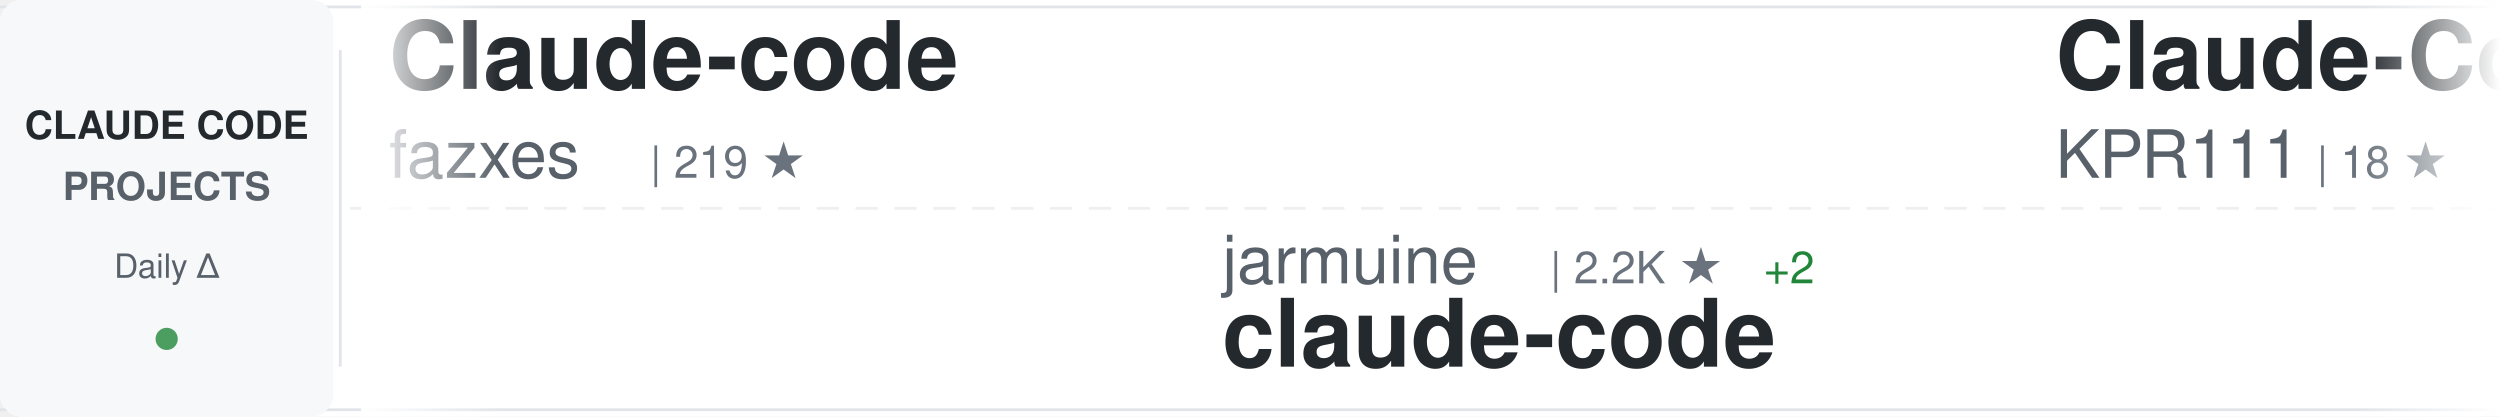
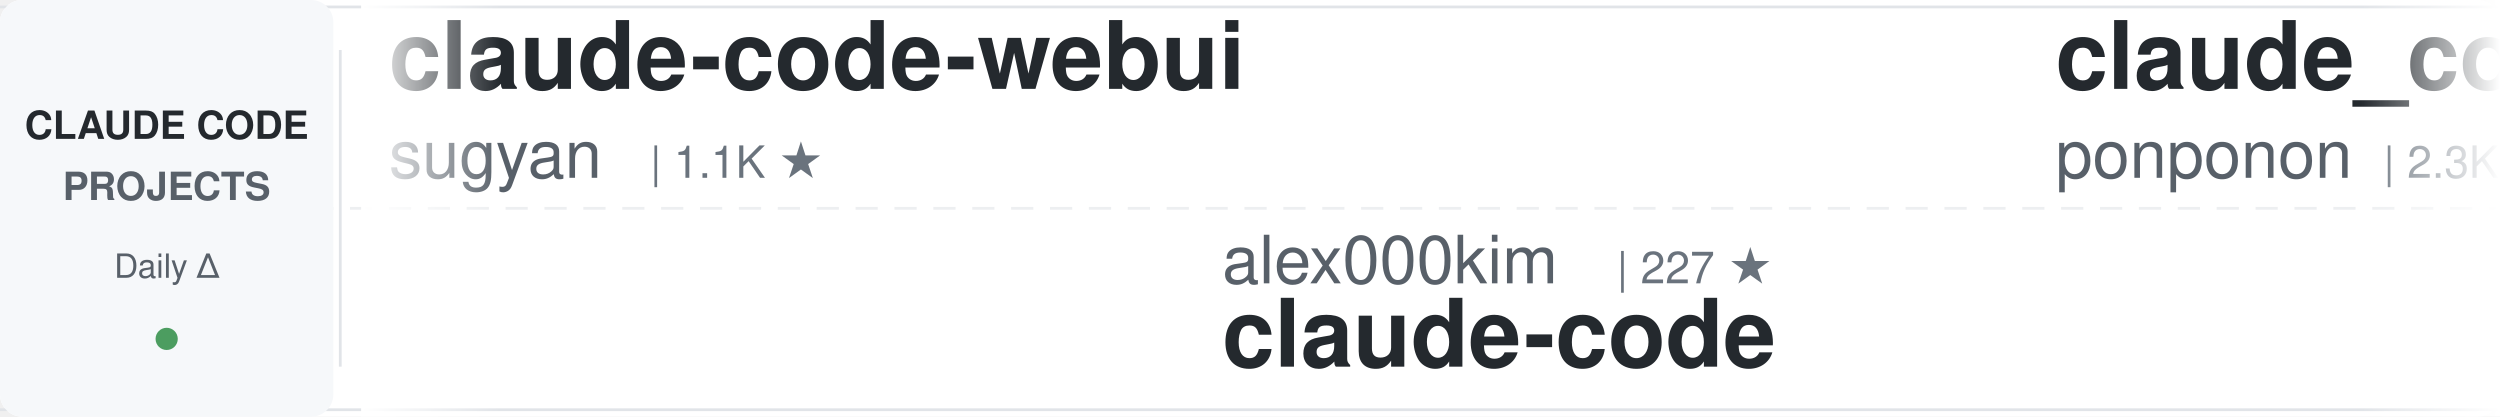
<svg xmlns="http://www.w3.org/2000/svg" width="900" height="150">
  <defs>
    <linearGradient id="awesomeLeftFade" x1="0%" y1="0%" x2="100%" y2="0%">
      <stop offset="0%" style="stop-color:#ffffff;stop-opacity:1" />
      <stop offset="100%" style="stop-color:#ffffff;stop-opacity:0" />
    </linearGradient>
    <linearGradient id="awesomeRightFade" x1="0%" y1="0%" x2="100%" y2="0%">
      <stop offset="0%" style="stop-color:#ffffff;stop-opacity:0" />
      <stop offset="100%" style="stop-color:#ffffff;stop-opacity:1" />
    </linearGradient>
  </defs>
  <rect width="900" height="150" fill="#ffffff" rx="8" />
  <rect x="0" y="2" width="900" height="1" fill="#e1e4e8" />
  <rect x="0" y="147" width="900" height="1" fill="#e1e4e8" />
  <line x1="0" y1="75" x2="900" y2="75" stroke="#e1e4e8" stroke-width="1" stroke-dasharray="8 6" opacity="0.6" />
  <rect x="0" y="0" width="120" height="150" fill="#f6f8fa" rx="8" />
  <text x="60" y="50" font-family="-apple-system, BlinkMacSystemFont, 'Segoe UI', Helvetica, Arial, sans-serif" font-size="14" font-weight="600" fill="#24292e" text-anchor="middle">CLAUDE CODE</text>
  <text x="60" y="72" font-family="-apple-system, BlinkMacSystemFont, 'Segoe UI', Helvetica, Arial, sans-serif" font-size="14" font-weight="600" fill="#586069" text-anchor="middle">PROJECTS</text>
  <text x="60" y="100" font-family="-apple-system, BlinkMacSystemFont, 'Segoe UI', Helvetica, Arial, sans-serif" font-size="12" font-weight="500" fill="#586069" text-anchor="middle">Daily Δ</text>
  <circle cx="60" cy="122" r="4" fill="#22863a" opacity="0.8" />
  <rect x="122" y="18" width="1" height="114" fill="#e1e4e8" />
  <clipPath id="awesomeTickerClip">
    <rect x="130" y="0" width="770" height="150" />
  </clipPath>
  <g clip-path="url(#awesomeTickerClip)">
    <g id="awesomeTickerItems">
      <animateTransform attributeName="transform" attributeType="XML" type="translate" from="0 0" to="-3000 0" dur="54s" repeatCount="indefinite" />
      <g transform="translate(0, 0)">
-         <text x="140" y="32" font-family="-apple-system, BlinkMacSystemFont, 'Segoe UI', Helvetica, Arial, sans-serif" font-size="34" font-weight="600" fill="#24292e">Claude-code</text>
-         <text x="140" y="64" font-family="-apple-system, BlinkMacSystemFont, 'Segoe UI', Helvetica, Arial, sans-serif" font-size="24" font-weight="400" fill="#586069">fazxes</text>
-         <text x="234" y="64" font-family="-apple-system, BlinkMacSystemFont, 'Segoe UI', Helvetica, Arial, sans-serif" font-size="16" font-weight="500" fill="#6a737d">| 219 ★</text>
+         <text x="140" y="32" font-family="-apple-system, BlinkMacSystemFont, 'Segoe UI', Helvetica, Arial, sans-serif" font-size="34" font-weight="600" fill="#24292e">claude-code-webui</text>
+         <text x="140" y="64" font-family="-apple-system, BlinkMacSystemFont, 'Segoe UI', Helvetica, Arial, sans-serif" font-size="24" font-weight="400" fill="#586069">sugyan</text>
+         <text x="234" y="64" font-family="-apple-system, BlinkMacSystemFont, 'Segoe UI', Helvetica, Arial, sans-serif" font-size="16" font-weight="500" fill="#6a737d">| 1.1K ★</text>
      </g>
      <g transform="translate(300, 0)">
-         <text x="140" y="102" font-family="-apple-system, BlinkMacSystemFont, 'Segoe UI', Helvetica, Arial, sans-serif" font-size="24" font-weight="400" fill="#586069">jarmuine</text>
-         <text x="258" y="102" font-family="-apple-system, BlinkMacSystemFont, 'Segoe UI', Helvetica, Arial, sans-serif" font-size="16" font-weight="500" fill="#6a737d">| 2.2K ★</text>
-         <text x="335" y="102" font-family="-apple-system, BlinkMacSystemFont, 'Segoe UI', Helvetica, Arial, sans-serif" font-size="16" font-weight="500" fill="#22863a"> +2</text>
+         <text x="140" y="102" font-family="-apple-system, BlinkMacSystemFont, 'Segoe UI', Helvetica, Arial, sans-serif" font-size="24" font-weight="400" fill="#586069">alex000kim</text>
+         <text x="282" y="102" font-family="-apple-system, BlinkMacSystemFont, 'Segoe UI', Helvetica, Arial, sans-serif" font-size="16" font-weight="500" fill="#6a737d">| 227 ★</text>
        <text x="140" y="132" font-family="-apple-system, BlinkMacSystemFont, 'Segoe UI', Helvetica, Arial, sans-serif" font-size="34" font-weight="600" fill="#24292e">claude-code</text>
      </g>
      <g transform="translate(600, 0)">
-         <text x="140" y="32" font-family="-apple-system, BlinkMacSystemFont, 'Segoe UI', Helvetica, Arial, sans-serif" font-size="34" font-weight="600" fill="#24292e">Claude-Code</text>
-         <text x="140" y="64" font-family="-apple-system, BlinkMacSystemFont, 'Segoe UI', Helvetica, Arial, sans-serif" font-size="24" font-weight="400" fill="#586069">KPR111</text>
-         <text x="234" y="64" font-family="-apple-system, BlinkMacSystemFont, 'Segoe UI', Helvetica, Arial, sans-serif" font-size="16" font-weight="500" fill="#6a737d">| 18 ★</text>
+         <text x="140" y="32" font-family="-apple-system, BlinkMacSystemFont, 'Segoe UI', Helvetica, Arial, sans-serif" font-size="34" font-weight="600" fill="#24292e">claude_code_src</text>
+         <text x="140" y="64" font-family="-apple-system, BlinkMacSystemFont, 'Segoe UI', Helvetica, Arial, sans-serif" font-size="24" font-weight="400" fill="#586069">ponponon</text>
+         <text x="258" y="64" font-family="-apple-system, BlinkMacSystemFont, 'Segoe UI', Helvetica, Arial, sans-serif" font-size="16" font-weight="500" fill="#6a737d">| 2.3K ★</text>
+         <text x="335" y="64" font-family="-apple-system, BlinkMacSystemFont, 'Segoe UI', Helvetica, Arial, sans-serif" font-size="16" font-weight="500" fill="#22863a"> +2</text>
      </g>
      <g transform="translate(900, 0)">
-         <text x="140" y="102" font-family="-apple-system, BlinkMacSystemFont, 'Segoe UI', Helvetica, Arial, sans-serif" font-size="24" font-weight="400" fill="#586069">anthropics</text>
-         <text x="282" y="102" font-family="-apple-system, BlinkMacSystemFont, 'Segoe UI', Helvetica, Arial, sans-serif" font-size="16" font-weight="500" fill="#6a737d">| 130.0K ★</text>
-         <text x="377" y="102" font-family="-apple-system, BlinkMacSystemFont, 'Segoe UI', Helvetica, Arial, sans-serif" font-size="16" font-weight="500" fill="#22863a"> +306</text>
+         <text x="140" y="102" font-family="-apple-system, BlinkMacSystemFont, 'Segoe UI', Helvetica, Arial, sans-serif" font-size="24" font-weight="400" fill="#586069">shanraisshan</text>
+         <text x="306" y="102" font-family="-apple-system, BlinkMacSystemFont, 'Segoe UI', Helvetica, Arial, sans-serif" font-size="16" font-weight="500" fill="#6a737d">| 56.4K ★</text>
+         <text x="392" y="102" font-family="-apple-system, BlinkMacSystemFont, 'Segoe UI', Helvetica, Arial, sans-serif" font-size="16" font-weight="500" fill="#22863a"> +167</text>
+         <text x="140" y="132" font-family="-apple-system, BlinkMacSystemFont, 'Segoe UI', Helvetica, Arial, sans-serif" font-size="34" font-weight="600" fill="#24292e">claude-code-best-practic...</text>
+       </g>
+       <g transform="translate(1200, 0)">
+         <text x="140" y="32" font-family="-apple-system, BlinkMacSystemFont, 'Segoe UI', Helvetica, Arial, sans-serif" font-size="34" font-weight="600" fill="#24292e">claude-code-showcase</text>
+         <text x="140" y="64" font-family="-apple-system, BlinkMacSystemFont, 'Segoe UI', Helvetica, Arial, sans-serif" font-size="24" font-weight="400" fill="#586069">ChrisWiles</text>
+         <text x="282" y="64" font-family="-apple-system, BlinkMacSystemFont, 'Segoe UI', Helvetica, Arial, sans-serif" font-size="16" font-weight="500" fill="#6a737d">| 5.9K ★</text>
+         <text x="359" y="64" font-family="-apple-system, BlinkMacSystemFont, 'Segoe UI', Helvetica, Arial, sans-serif" font-size="16" font-weight="500" fill="#22863a"> +2</text>
+       </g>
+       <g transform="translate(1500, 0)">
+         <text x="140" y="102" font-family="-apple-system, BlinkMacSystemFont, 'Segoe UI', Helvetica, Arial, sans-serif" font-size="24" font-weight="400" fill="#586069">huangserva</text>
+         <text x="282" y="102" font-family="-apple-system, BlinkMacSystemFont, 'Segoe UI', Helvetica, Arial, sans-serif" font-size="16" font-weight="500" fill="#6a737d">| 596 ★</text>
+         <text x="350" y="102" font-family="-apple-system, BlinkMacSystemFont, 'Segoe UI', Helvetica, Arial, sans-serif" font-size="16" font-weight="500" fill="#22863a"> +1</text>
+         <text x="140" y="132" font-family="-apple-system, BlinkMacSystemFont, 'Segoe UI', Helvetica, Arial, sans-serif" font-size="34" font-weight="600" fill="#24292e">claude-code-cli</text>
+       </g>
+       <g transform="translate(1800, 0)">
+         <text x="140" y="32" font-family="-apple-system, BlinkMacSystemFont, 'Segoe UI', Helvetica, Arial, sans-serif" font-size="34" font-weight="600" fill="#24292e">claude-code-telegram</text>
+         <text x="140" y="64" font-family="-apple-system, BlinkMacSystemFont, 'Segoe UI', Helvetica, Arial, sans-serif" font-size="24" font-weight="400" fill="#586069">RichardAtCT</text>
+         <text x="294" y="64" font-family="-apple-system, BlinkMacSystemFont, 'Segoe UI', Helvetica, Arial, sans-serif" font-size="16" font-weight="500" fill="#6a737d">| 2.7K ★</text>
+         <text x="371" y="64" font-family="-apple-system, BlinkMacSystemFont, 'Segoe UI', Helvetica, Arial, sans-serif" font-size="16" font-weight="500" fill="#22863a"> +3</text>
+       </g>
+       <g transform="translate(2100, 0)">
+         <text x="140" y="102" font-family="-apple-system, BlinkMacSystemFont, 'Segoe UI', Helvetica, Arial, sans-serif" font-size="24" font-weight="400" fill="#586069">tanbiralam</text>
+         <text x="282" y="102" font-family="-apple-system, BlinkMacSystemFont, 'Segoe UI', Helvetica, Arial, sans-serif" font-size="16" font-weight="500" fill="#6a737d">| 1.8K ★</text>
+         <text x="359" y="102" font-family="-apple-system, BlinkMacSystemFont, 'Segoe UI', Helvetica, Arial, sans-serif" font-size="16" font-weight="500" fill="#22863a"> +5</text>
        <text x="140" y="132" font-family="-apple-system, BlinkMacSystemFont, 'Segoe UI', Helvetica, Arial, sans-serif" font-size="34" font-weight="600" fill="#24292e">claude-code</text>
      </g>
-       <g transform="translate(1200, 0)">
-         <text x="140" y="32" font-family="-apple-system, BlinkMacSystemFont, 'Segoe UI', Helvetica, Arial, sans-serif" font-size="34" font-weight="600" fill="#24292e">claude-code-ultimate-gui...</text>
-         <text x="140" y="64" font-family="-apple-system, BlinkMacSystemFont, 'Segoe UI', Helvetica, Arial, sans-serif" font-size="24" font-weight="400" fill="#586069">FlorianBruniaux</text>
-         <text x="342" y="64" font-family="-apple-system, BlinkMacSystemFont, 'Segoe UI', Helvetica, Arial, sans-serif" font-size="16" font-weight="500" fill="#6a737d">| 4.7K ★</text>
-         <text x="419" y="64" font-family="-apple-system, BlinkMacSystemFont, 'Segoe UI', Helvetica, Arial, sans-serif" font-size="16" font-weight="500" fill="#22863a"> +22</text>
-       </g>
-       <g transform="translate(1500, 0)">
-         <text x="140" y="102" font-family="-apple-system, BlinkMacSystemFont, 'Segoe UI', Helvetica, Arial, sans-serif" font-size="24" font-weight="400" fill="#586069">shareAI-lab</text>
-         <text x="294" y="102" font-family="-apple-system, BlinkMacSystemFont, 'Segoe UI', Helvetica, Arial, sans-serif" font-size="16" font-weight="500" fill="#6a737d">| 64.6K ★</text>
-         <text x="380" y="102" font-family="-apple-system, BlinkMacSystemFont, 'Segoe UI', Helvetica, Arial, sans-serif" font-size="16" font-weight="500" fill="#22863a"> +212</text>
-         <text x="140" y="132" font-family="-apple-system, BlinkMacSystemFont, 'Segoe UI', Helvetica, Arial, sans-serif" font-size="34" font-weight="600" fill="#24292e">learn-claude-code</text>
-       </g>
-       <g transform="translate(1800, 0)">
-         <text x="140" y="32" font-family="-apple-system, BlinkMacSystemFont, 'Segoe UI', Helvetica, Arial, sans-serif" font-size="34" font-weight="600" fill="#24292e">claude-code</text>
-         <text x="140" y="64" font-family="-apple-system, BlinkMacSystemFont, 'Segoe UI', Helvetica, Arial, sans-serif" font-size="24" font-weight="400" fill="#586069">alex000kim</text>
-         <text x="282" y="64" font-family="-apple-system, BlinkMacSystemFont, 'Segoe UI', Helvetica, Arial, sans-serif" font-size="16" font-weight="500" fill="#6a737d">| 227 ★</text>
-       </g>
-       <g transform="translate(2100, 0)">
-         <text x="140" y="102" font-family="-apple-system, BlinkMacSystemFont, 'Segoe UI', Helvetica, Arial, sans-serif" font-size="24" font-weight="400" fill="#586069">pedrohcgs</text>
-         <text x="270" y="102" font-family="-apple-system, BlinkMacSystemFont, 'Segoe UI', Helvetica, Arial, sans-serif" font-size="16" font-weight="500" fill="#6a737d">| 1.2K ★</text>
-         <text x="347" y="102" font-family="-apple-system, BlinkMacSystemFont, 'Segoe UI', Helvetica, Arial, sans-serif" font-size="16" font-weight="500" fill="#22863a"> +7</text>
-         <text x="140" y="132" font-family="-apple-system, BlinkMacSystemFont, 'Segoe UI', Helvetica, Arial, sans-serif" font-size="34" font-weight="600" fill="#24292e">claude-code-my-workflow</text>
-       </g>
      <g transform="translate(2400, 0)">
-         <text x="140" y="32" font-family="-apple-system, BlinkMacSystemFont, 'Segoe UI', Helvetica, Arial, sans-serif" font-size="34" font-weight="600" fill="#24292e">claude-code</text>
-         <text x="140" y="64" font-family="-apple-system, BlinkMacSystemFont, 'Segoe UI', Helvetica, Arial, sans-serif" font-size="24" font-weight="400" fill="#586069">xorespesp</text>
-         <text x="270" y="64" font-family="-apple-system, BlinkMacSystemFont, 'Segoe UI', Helvetica, Arial, sans-serif" font-size="16" font-weight="500" fill="#6a737d">| 226 ★</text>
+         <text x="140" y="32" font-family="-apple-system, BlinkMacSystemFont, 'Segoe UI', Helvetica, Arial, sans-serif" font-size="34" font-weight="600" fill="#24292e">Claude-Code-Source-Study</text>
+         <text x="140" y="64" font-family="-apple-system, BlinkMacSystemFont, 'Segoe UI', Helvetica, Arial, sans-serif" font-size="24" font-weight="400" fill="#586069">luyao618</text>
+         <text x="258" y="64" font-family="-apple-system, BlinkMacSystemFont, 'Segoe UI', Helvetica, Arial, sans-serif" font-size="16" font-weight="500" fill="#6a737d">| 1.5K ★</text>
+         <text x="335" y="64" font-family="-apple-system, BlinkMacSystemFont, 'Segoe UI', Helvetica, Arial, sans-serif" font-size="16" font-weight="500" fill="#22863a"> +3</text>
      </g>
      <g transform="translate(2700, 0)">
-         <text x="140" y="102" font-family="-apple-system, BlinkMacSystemFont, 'Segoe UI', Helvetica, Arial, sans-serif" font-size="24" font-weight="400" fill="#586069">mehmoodosman</text>
-         <text x="306" y="102" font-family="-apple-system, BlinkMacSystemFont, 'Segoe UI', Helvetica, Arial, sans-serif" font-size="16" font-weight="500" fill="#6a737d">| 169 ★</text>
-         <text x="140" y="132" font-family="-apple-system, BlinkMacSystemFont, 'Segoe UI', Helvetica, Arial, sans-serif" font-size="34" font-weight="600" fill="#24292e">claude-code</text>
+         <text x="140" y="102" font-family="-apple-system, BlinkMacSystemFont, 'Segoe UI', Helvetica, Arial, sans-serif" font-size="24" font-weight="400" fill="#586069">fazxes</text>
+         <text x="234" y="102" font-family="-apple-system, BlinkMacSystemFont, 'Segoe UI', Helvetica, Arial, sans-serif" font-size="16" font-weight="500" fill="#6a737d">| 219 ★</text>
+         <text x="140" y="132" font-family="-apple-system, BlinkMacSystemFont, 'Segoe UI', Helvetica, Arial, sans-serif" font-size="34" font-weight="600" fill="#24292e">Claude-code</text>
      </g>
      <g transform="translate(3000, 0)">
-         <text x="140" y="32" font-family="-apple-system, BlinkMacSystemFont, 'Segoe UI', Helvetica, Arial, sans-serif" font-size="34" font-weight="600" fill="#24292e">Claude-code</text>
-         <text x="140" y="64" font-family="-apple-system, BlinkMacSystemFont, 'Segoe UI', Helvetica, Arial, sans-serif" font-size="24" font-weight="400" fill="#586069">fazxes</text>
-         <text x="234" y="64" font-family="-apple-system, BlinkMacSystemFont, 'Segoe UI', Helvetica, Arial, sans-serif" font-size="16" font-weight="500" fill="#6a737d">| 219 ★</text>
+         <text x="140" y="32" font-family="-apple-system, BlinkMacSystemFont, 'Segoe UI', Helvetica, Arial, sans-serif" font-size="34" font-weight="600" fill="#24292e">claude-code-webui</text>
+         <text x="140" y="64" font-family="-apple-system, BlinkMacSystemFont, 'Segoe UI', Helvetica, Arial, sans-serif" font-size="24" font-weight="400" fill="#586069">sugyan</text>
+         <text x="234" y="64" font-family="-apple-system, BlinkMacSystemFont, 'Segoe UI', Helvetica, Arial, sans-serif" font-size="16" font-weight="500" fill="#6a737d">| 1.1K ★</text>
      </g>
      <g transform="translate(3300, 0)">
-         <text x="140" y="102" font-family="-apple-system, BlinkMacSystemFont, 'Segoe UI', Helvetica, Arial, sans-serif" font-size="24" font-weight="400" fill="#586069">jarmuine</text>
-         <text x="258" y="102" font-family="-apple-system, BlinkMacSystemFont, 'Segoe UI', Helvetica, Arial, sans-serif" font-size="16" font-weight="500" fill="#6a737d">| 2.2K ★</text>
-         <text x="335" y="102" font-family="-apple-system, BlinkMacSystemFont, 'Segoe UI', Helvetica, Arial, sans-serif" font-size="16" font-weight="500" fill="#22863a"> +2</text>
+         <text x="140" y="102" font-family="-apple-system, BlinkMacSystemFont, 'Segoe UI', Helvetica, Arial, sans-serif" font-size="24" font-weight="400" fill="#586069">alex000kim</text>
+         <text x="282" y="102" font-family="-apple-system, BlinkMacSystemFont, 'Segoe UI', Helvetica, Arial, sans-serif" font-size="16" font-weight="500" fill="#6a737d">| 227 ★</text>
        <text x="140" y="132" font-family="-apple-system, BlinkMacSystemFont, 'Segoe UI', Helvetica, Arial, sans-serif" font-size="34" font-weight="600" fill="#24292e">claude-code</text>
      </g>
      <g transform="translate(3600, 0)">
-         <text x="140" y="32" font-family="-apple-system, BlinkMacSystemFont, 'Segoe UI', Helvetica, Arial, sans-serif" font-size="34" font-weight="600" fill="#24292e">Claude-Code</text>
-         <text x="140" y="64" font-family="-apple-system, BlinkMacSystemFont, 'Segoe UI', Helvetica, Arial, sans-serif" font-size="24" font-weight="400" fill="#586069">KPR111</text>
-         <text x="234" y="64" font-family="-apple-system, BlinkMacSystemFont, 'Segoe UI', Helvetica, Arial, sans-serif" font-size="16" font-weight="500" fill="#6a737d">| 18 ★</text>
+         <text x="140" y="32" font-family="-apple-system, BlinkMacSystemFont, 'Segoe UI', Helvetica, Arial, sans-serif" font-size="34" font-weight="600" fill="#24292e">claude_code_src</text>
+         <text x="140" y="64" font-family="-apple-system, BlinkMacSystemFont, 'Segoe UI', Helvetica, Arial, sans-serif" font-size="24" font-weight="400" fill="#586069">ponponon</text>
+         <text x="258" y="64" font-family="-apple-system, BlinkMacSystemFont, 'Segoe UI', Helvetica, Arial, sans-serif" font-size="16" font-weight="500" fill="#6a737d">| 2.3K ★</text>
+         <text x="335" y="64" font-family="-apple-system, BlinkMacSystemFont, 'Segoe UI', Helvetica, Arial, sans-serif" font-size="16" font-weight="500" fill="#22863a"> +2</text>
      </g>
      <g transform="translate(3900, 0)">
-         <text x="140" y="102" font-family="-apple-system, BlinkMacSystemFont, 'Segoe UI', Helvetica, Arial, sans-serif" font-size="24" font-weight="400" fill="#586069">anthropics</text>
-         <text x="282" y="102" font-family="-apple-system, BlinkMacSystemFont, 'Segoe UI', Helvetica, Arial, sans-serif" font-size="16" font-weight="500" fill="#6a737d">| 130.0K ★</text>
-         <text x="377" y="102" font-family="-apple-system, BlinkMacSystemFont, 'Segoe UI', Helvetica, Arial, sans-serif" font-size="16" font-weight="500" fill="#22863a"> +306</text>
-         <text x="140" y="132" font-family="-apple-system, BlinkMacSystemFont, 'Segoe UI', Helvetica, Arial, sans-serif" font-size="34" font-weight="600" fill="#24292e">claude-code</text>
+         <text x="140" y="102" font-family="-apple-system, BlinkMacSystemFont, 'Segoe UI', Helvetica, Arial, sans-serif" font-size="24" font-weight="400" fill="#586069">shanraisshan</text>
+         <text x="306" y="102" font-family="-apple-system, BlinkMacSystemFont, 'Segoe UI', Helvetica, Arial, sans-serif" font-size="16" font-weight="500" fill="#6a737d">| 56.4K ★</text>
+         <text x="392" y="102" font-family="-apple-system, BlinkMacSystemFont, 'Segoe UI', Helvetica, Arial, sans-serif" font-size="16" font-weight="500" fill="#22863a"> +167</text>
+         <text x="140" y="132" font-family="-apple-system, BlinkMacSystemFont, 'Segoe UI', Helvetica, Arial, sans-serif" font-size="34" font-weight="600" fill="#24292e">claude-code-best-practic...</text>
      </g>
    </g>
  </g>
  <rect x="130" y="0" width="50" height="150" fill="url(#awesomeLeftFade)" />
  <rect x="850" y="0" width="50" height="150" fill="url(#awesomeRightFade)" />
</svg>
